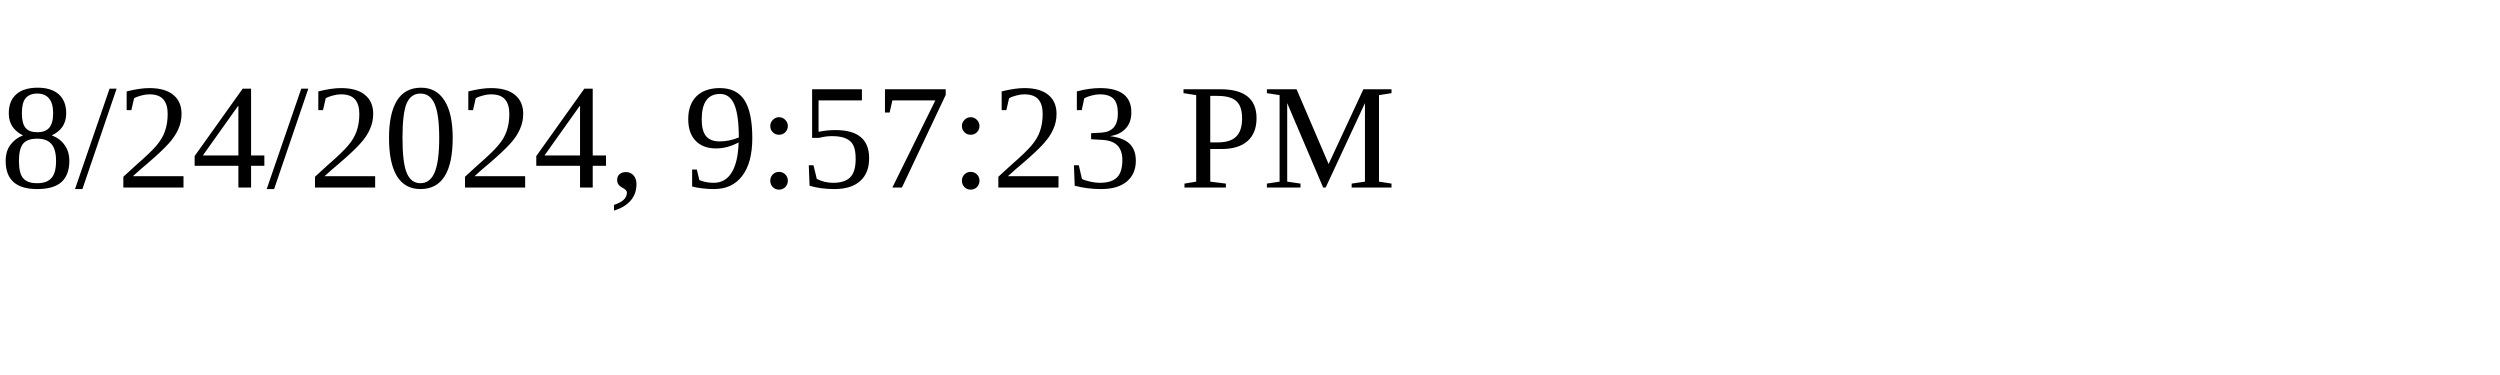
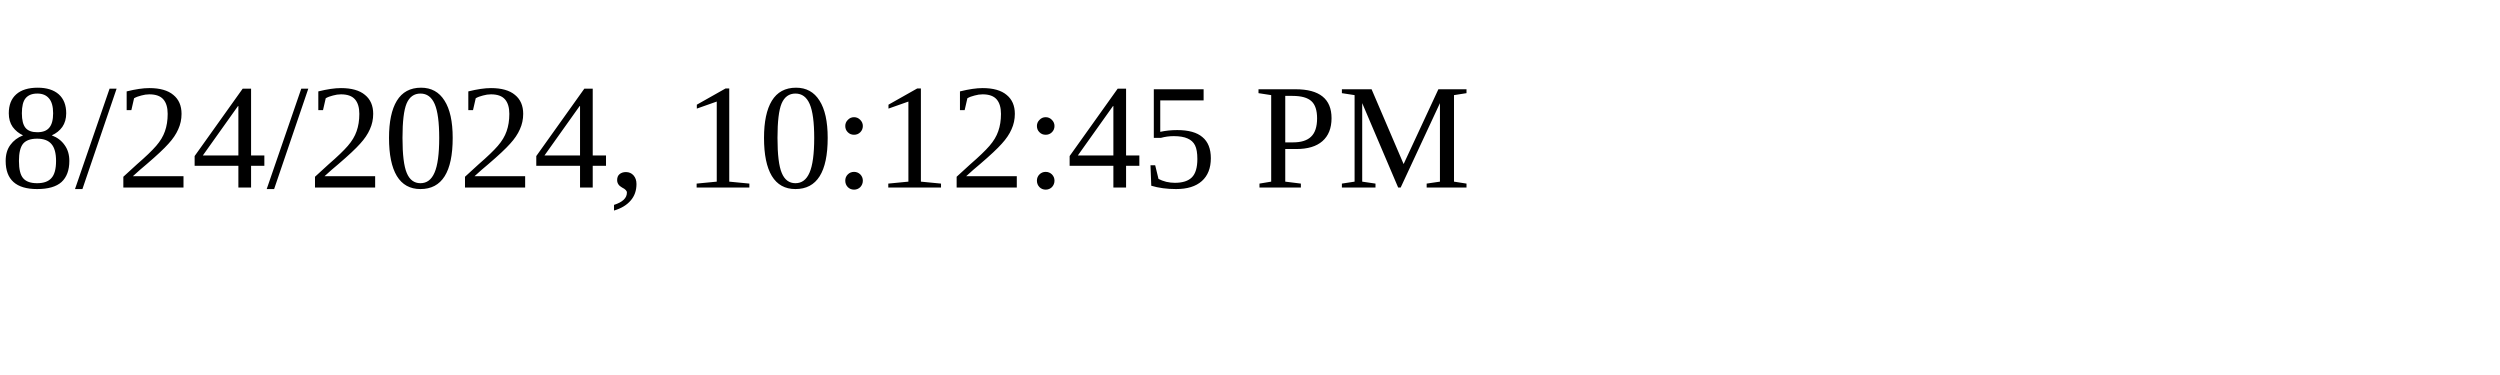
<svg xmlns="http://www.w3.org/2000/svg" height="30" width="200">
-   <text x="0" y="15">8/24/2024, 9:57:23 PM</text>
+   <text x="0" y="15">8/24/2024, 10:12:45 PM</text>
</svg>
